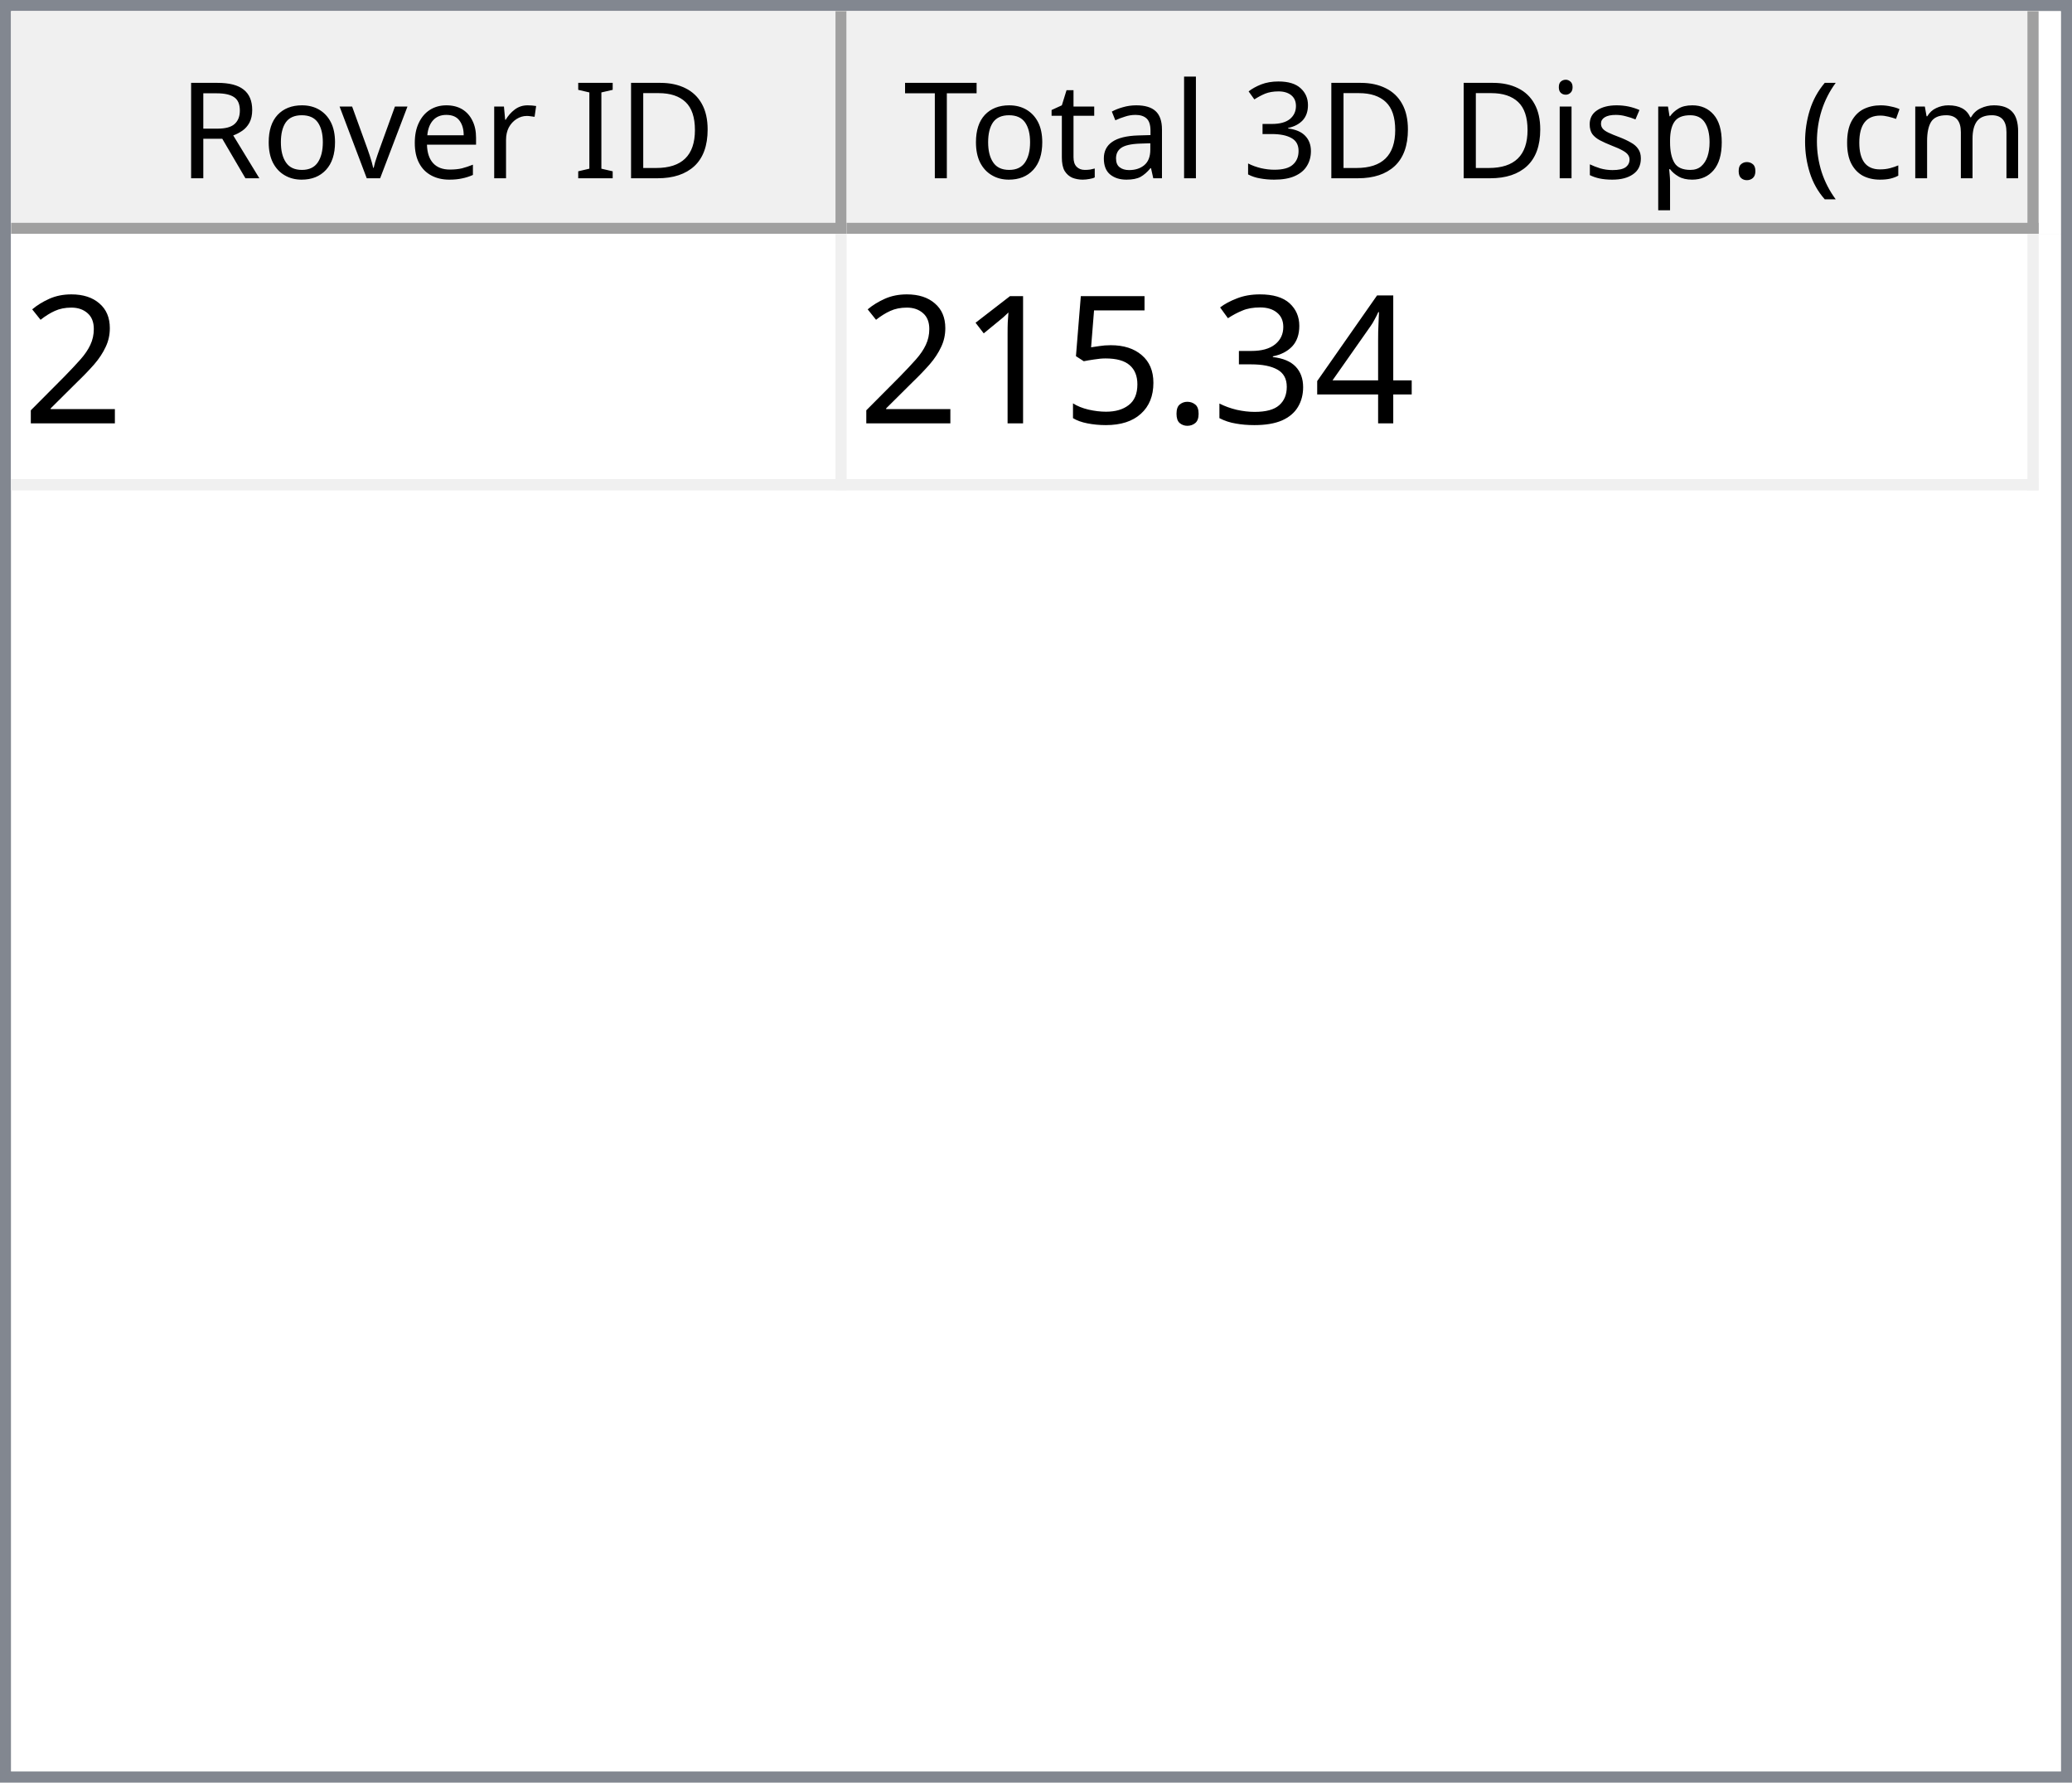
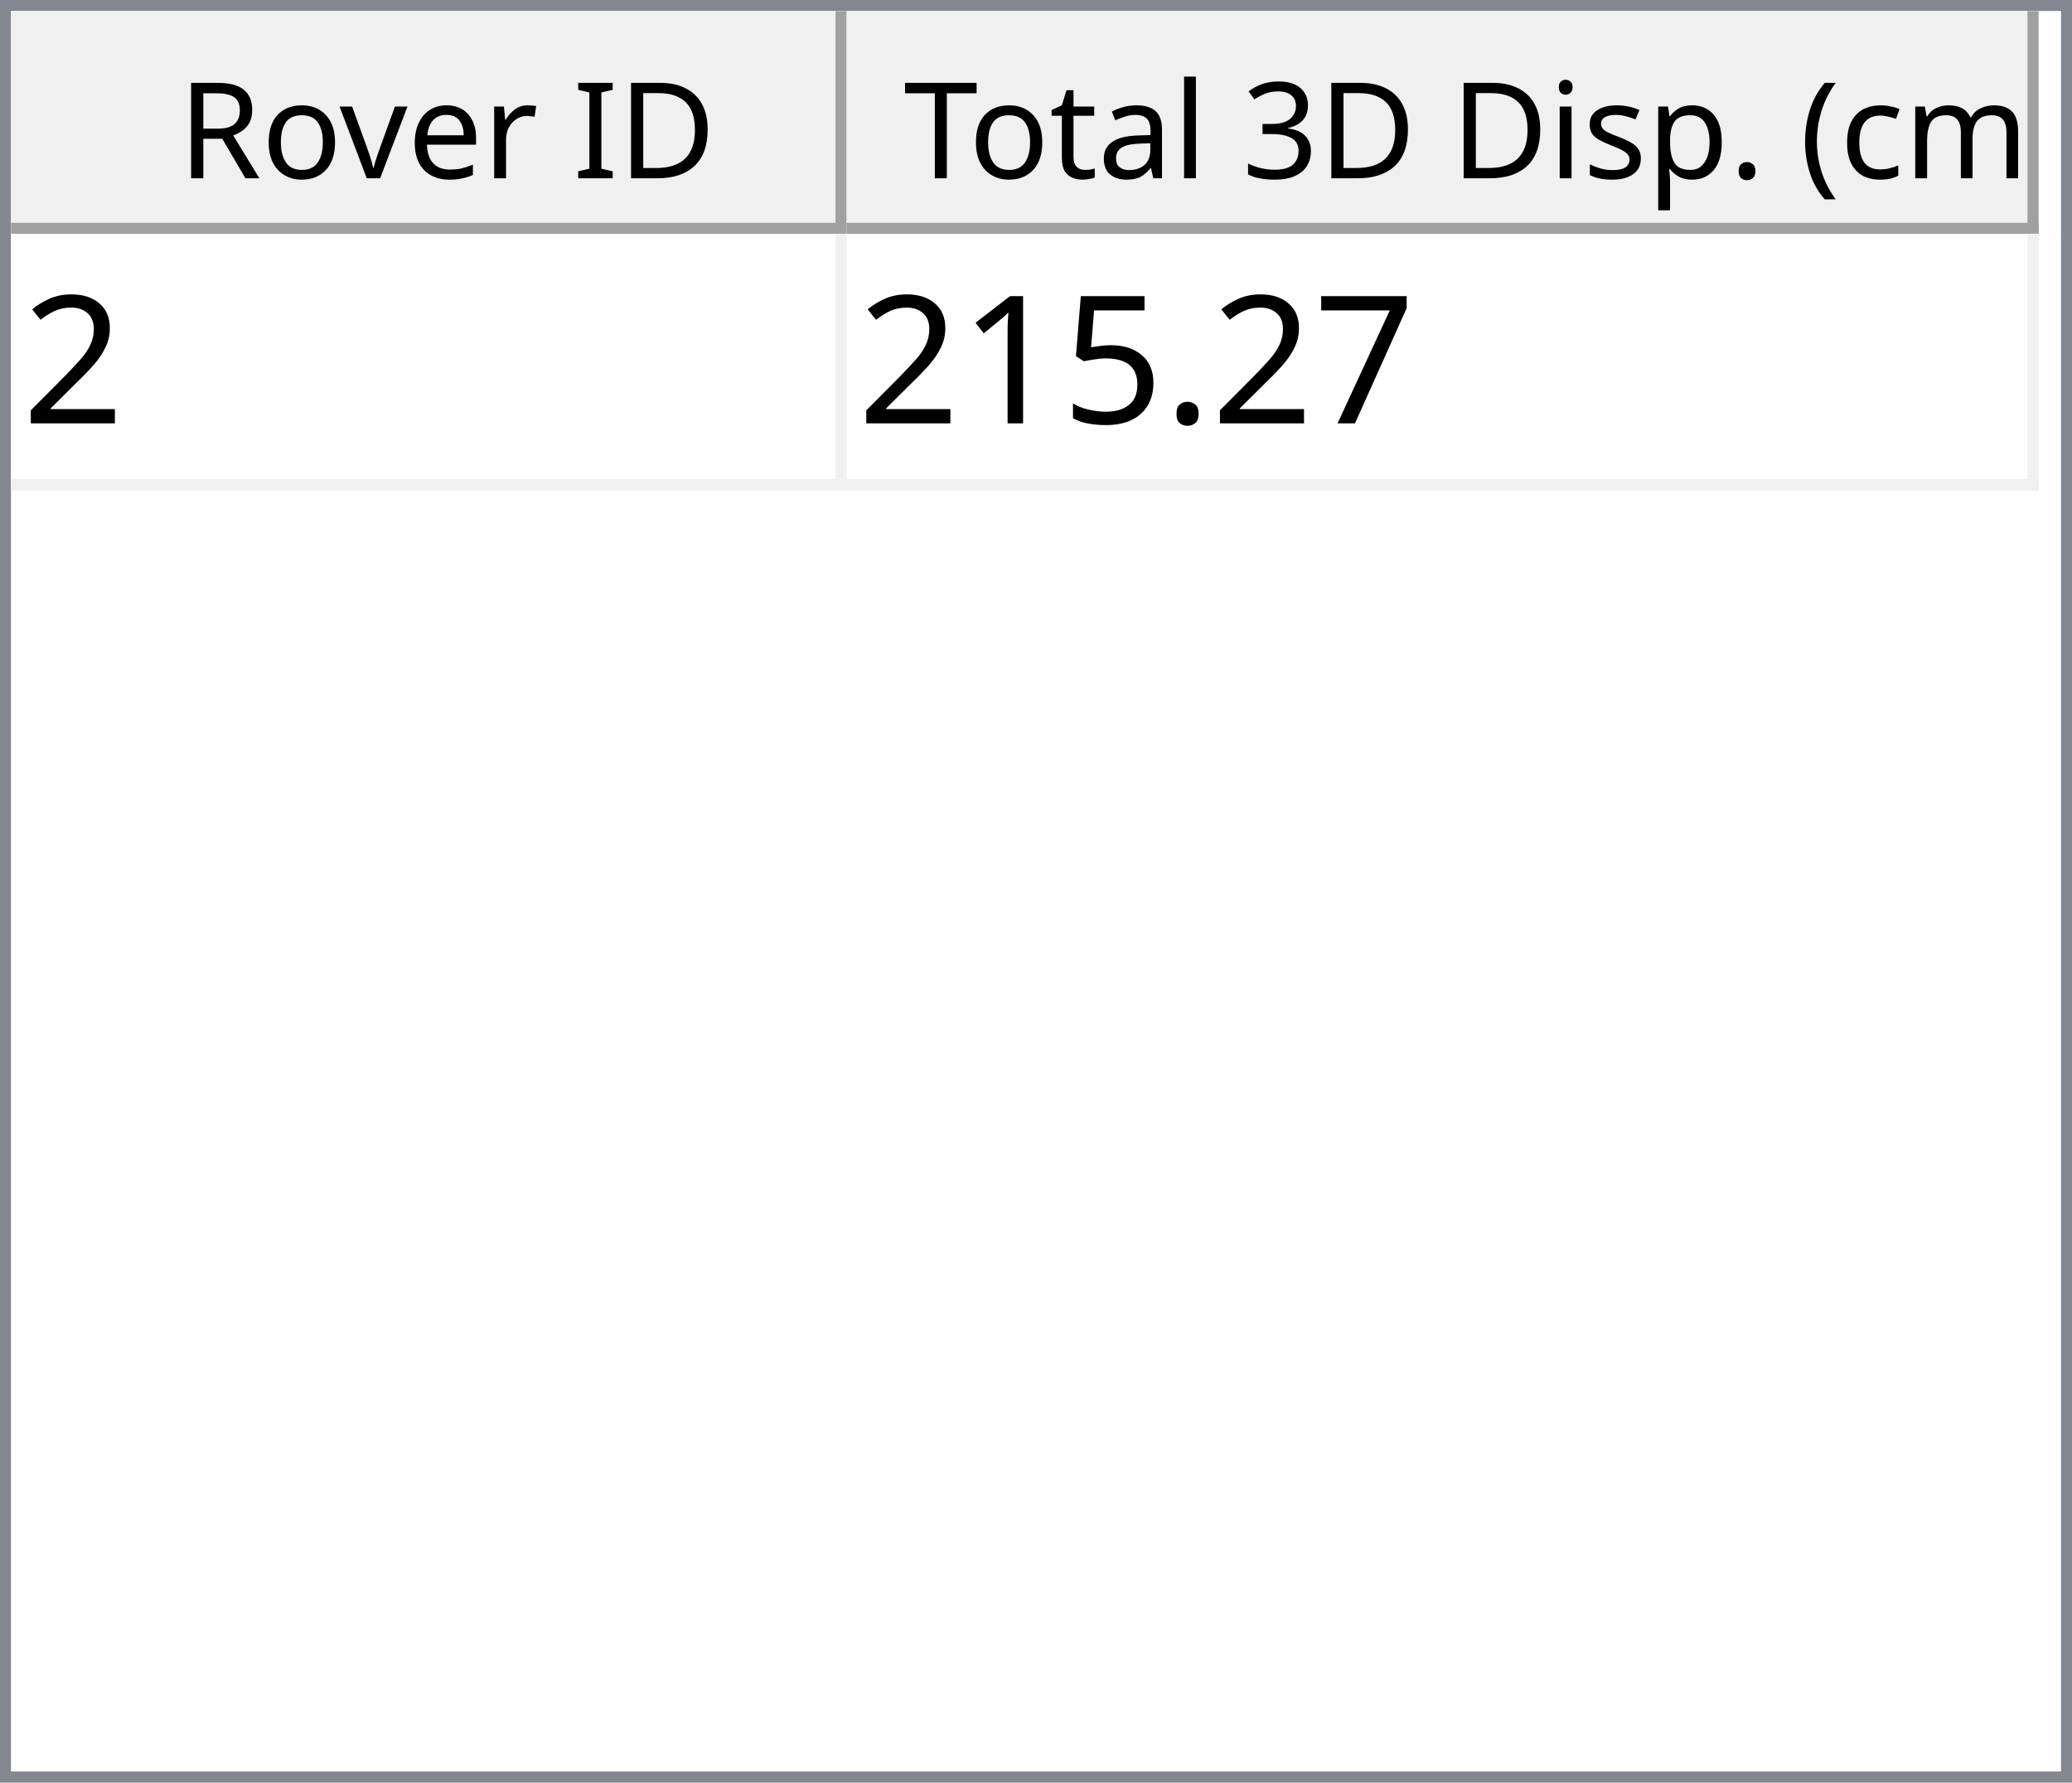
<svg xmlns="http://www.w3.org/2000/svg" style="fill-opacity:1; color-rendering:auto; color-interpolation:auto; text-rendering:auto; stroke:black; stroke-linecap:square; stroke-miterlimit:10; shape-rendering:auto; stroke-opacity:1; fill:black; stroke-dasharray:none; font-weight:normal; stroke-width:1; font-family:'Dialog'; font-style:normal; stroke-linejoin:miter; font-size:12px; stroke-dashoffset:0; image-rendering:auto;" width="186" height="160">
  <defs id="genericDefs" />
  <g>
    <defs id="defs1">
      <clipPath clipPathUnits="userSpaceOnUse" id="clipPath1">
        <path d="M0 0 L186 0 L186 160 L0 160 L0 0 Z" />
      </clipPath>
      <clipPath clipPathUnits="userSpaceOnUse" id="clipPath2">
        <path d="M0 0 L0 160 L186 160 L186 0 Z" />
      </clipPath>
      <clipPath clipPathUnits="userSpaceOnUse" id="clipPath3">
        <path d="M0 0 L0 20 L184 20 L184 0 Z" />
      </clipPath>
      <clipPath clipPathUnits="userSpaceOnUse" id="clipPath4">
        <path d="M0 0 L0 20 L75 20 L75 0 Z" />
      </clipPath>
      <clipPath clipPathUnits="userSpaceOnUse" id="clipPath5">
        <path d="M1 1 L1 19 L74 19 L74 1 Z" />
      </clipPath>
      <clipPath clipPathUnits="userSpaceOnUse" id="clipPath6">
        <path d="M0 0 L0 18 L73 18 L73 0 Z" />
      </clipPath>
      <clipPath clipPathUnits="userSpaceOnUse" id="clipPath7">
        <path d="M-0.5 -0.5 L-0.5 19.5 L74.5 19.5 L74.5 -0.5 Z" />
      </clipPath>
      <clipPath clipPathUnits="userSpaceOnUse" id="clipPath8">
        <path d="M0 0 L0 20 L107 20 L107 0 Z" />
      </clipPath>
      <clipPath clipPathUnits="userSpaceOnUse" id="clipPath9">
        <path d="M1 1 L1 19 L106 19 L106 1 Z" />
      </clipPath>
      <clipPath clipPathUnits="userSpaceOnUse" id="clipPath10">
        <path d="M0 0 L0 18 L105 18 L105 0 Z" />
      </clipPath>
      <clipPath clipPathUnits="userSpaceOnUse" id="clipPath11">
        <path d="M-0.5 -0.5 L-0.5 19.5 L106.5 19.5 L106.5 -0.5 Z" />
      </clipPath>
      <clipPath clipPathUnits="userSpaceOnUse" id="clipPath12">
        <path d="M0 0 L0 138 L184 138 L184 0 Z" />
      </clipPath>
      <clipPath clipPathUnits="userSpaceOnUse" id="clipPath13">
        <path d="M0 0 L0 23 L182 23 L182 0 Z" />
      </clipPath>
      <clipPath clipPathUnits="userSpaceOnUse" id="clipPath14">
        <path d="M-0.5 -0.5 L-0.5 22.5 L181.5 22.5 L181.5 -0.5 Z" />
      </clipPath>
      <clipPath clipPathUnits="userSpaceOnUse" id="clipPath15">
        <path d="M0 0 L0 22 L74 22 L74 0 Z" />
      </clipPath>
      <clipPath clipPathUnits="userSpaceOnUse" id="clipPath16">
        <path d="M0 0 L0 22 L106 22 L106 0 Z" />
      </clipPath>
      <font horiz-adv-x="64.551" id="font1">
        <font-face ascent="107.91" descent="25.098" units-per-em="100" style="font-style:normal; font-family:Segoe UI; font-weight:normal;" />
        <missing-glyph horiz-adv-x="64.551" d="M8.109 0 L8.109 68.266 L56.453 68.266 L56.453 0 L8.109 0 ZM15.328 7.234 L49.219 7.234 L49.219 61.031 L15.328 61.031 L15.328 7.234 Z" />
        <glyph unicode="D" horiz-adv-x="70.117" d="M9.188 0 L9.188 70.016 L28.516 70.016 Q65.531 70.016 65.531 35.891 Q65.531 19.672 55.25 9.836 Q44.969 0 27.734 0 L9.188 0 ZM17.391 62.594 L17.391 7.422 L27.828 7.422 Q41.609 7.422 49.273 14.797 Q56.938 22.172 56.938 35.688 Q56.938 62.594 28.328 62.594 L17.391 62.594 Z" />
        <glyph unicode="I" horiz-adv-x="26.611" d="M17.391 0 L9.188 0 L9.188 70.016 L17.391 70.016 L17.391 0 Z" />
        <glyph unicode=" " horiz-adv-x="27.393" d="" />
        <glyph unicode="r" horiz-adv-x="34.766" d="M34.188 41.891 Q32.078 43.5 28.125 43.5 Q23 43.5 19.555 38.672 Q16.109 33.844 16.109 25.484 L16.109 0 L8.109 0 L8.109 50 L16.109 50 L16.109 39.703 L16.312 39.703 Q18.016 44.969 21.531 47.922 Q25.047 50.875 29.391 50.875 Q32.516 50.875 34.188 50.203 L34.188 41.891 Z" />
        <glyph unicode="e" horiz-adv-x="52.295" d="M48.297 23 L12.984 23 Q13.188 14.656 17.484 10.109 Q21.781 5.562 29.297 5.562 Q37.75 5.562 44.828 11.141 L44.828 3.609 Q38.234 -1.172 27.391 -1.172 Q16.797 -1.172 10.742 5.641 Q4.688 12.453 4.688 24.812 Q4.688 36.469 11.305 43.82 Q17.922 51.172 27.734 51.172 Q37.547 51.172 42.922 44.828 Q48.297 38.484 48.297 27.203 L48.297 23 ZM40.094 29.781 Q40.047 36.719 36.75 40.578 Q33.453 44.438 27.594 44.438 Q21.922 44.438 17.969 40.383 Q14.016 36.328 13.094 29.781 L40.094 29.781 Z" />
        <glyph unicode="v" horiz-adv-x="47.9" d="M47.406 50 L27.484 0 L19.625 0 L0.688 50 L9.469 50 L22.172 13.672 Q23.578 9.672 23.922 6.688 L24.125 6.688 Q24.609 10.453 25.688 13.484 L38.969 50 L47.406 50 Z" />
        <glyph unicode="o" horiz-adv-x="58.594" d="M29 -1.172 Q17.922 -1.172 11.305 5.836 Q4.688 12.844 4.688 24.422 Q4.688 37.016 11.57 44.094 Q18.453 51.172 30.172 51.172 Q41.359 51.172 47.633 44.289 Q53.906 37.406 53.906 25.203 Q53.906 13.234 47.141 6.031 Q40.375 -1.172 29 -1.172 ZM29.594 44.438 Q21.875 44.438 17.383 39.188 Q12.891 33.938 12.891 24.703 Q12.891 15.828 17.43 10.695 Q21.969 5.562 29.594 5.562 Q37.359 5.562 41.531 10.594 Q45.703 15.625 45.703 24.906 Q45.703 34.281 41.531 39.359 Q37.359 44.438 29.594 44.438 Z" />
        <glyph unicode="R" horiz-adv-x="59.814" d="M59.375 0 L49.609 0 L37.891 19.625 Q36.281 22.359 34.766 24.289 Q33.25 26.219 31.664 27.438 Q30.078 28.656 28.25 29.219 Q26.422 29.781 24.125 29.781 L17.391 29.781 L17.391 0 L9.188 0 L9.188 70.016 L30.078 70.016 Q34.672 70.016 38.555 68.867 Q42.438 67.719 45.289 65.375 Q48.141 63.031 49.758 59.547 Q51.375 56.062 51.375 51.375 Q51.375 47.703 50.273 44.656 Q49.172 41.609 47.148 39.211 Q45.125 36.812 42.266 35.133 Q39.406 33.453 35.844 32.516 L35.844 32.328 Q37.594 31.547 38.891 30.547 Q40.188 29.547 41.359 28.18 Q42.531 26.812 43.68 25.078 Q44.828 23.344 46.234 21.047 L59.375 0 ZM17.391 62.594 L17.391 37.203 L28.516 37.203 Q31.594 37.203 34.203 38.133 Q36.812 39.062 38.719 40.797 Q40.625 42.531 41.703 45.047 Q42.781 47.562 42.781 50.688 Q42.781 56.297 39.141 59.445 Q35.5 62.594 28.609 62.594 L17.391 62.594 Z" />
        <glyph unicode=")" horiz-adv-x="30.176" d="M8.297 -15.922 L1.172 -15.922 Q16.406 2.344 16.406 26.812 Q16.406 51.469 1.078 70.016 L8.297 70.016 Q23.531 52.156 23.531 26.703 Q23.531 1.375 8.297 -15.922 Z" />
        <glyph unicode="m" horiz-adv-x="86.133" d="M79.109 0 L71.094 0 L71.094 28.719 Q71.094 37.016 68.531 40.727 Q65.969 44.438 59.906 44.438 Q54.781 44.438 51.195 39.75 Q47.609 35.062 47.609 28.516 L47.609 0 L39.594 0 L39.594 29.688 Q39.594 44.438 28.219 44.438 Q22.953 44.438 19.531 40.016 Q16.109 35.594 16.109 28.516 L16.109 0 L8.109 0 L8.109 50 L16.109 50 L16.109 42.094 L16.312 42.094 Q21.625 51.172 31.844 51.172 Q36.969 51.172 40.773 48.312 Q44.578 45.453 46 40.828 Q51.562 51.172 62.594 51.172 Q79.109 51.172 79.109 30.812 L79.109 0 Z" />
        <glyph unicode="c" horiz-adv-x="46.191" d="M42.188 2.297 Q36.422 -1.172 28.516 -1.172 Q17.828 -1.172 11.258 5.789 Q4.688 12.75 4.688 23.828 Q4.688 36.188 11.766 43.68 Q18.844 51.172 30.672 51.172 Q37.25 51.172 42.281 48.734 L42.281 40.531 Q36.719 44.438 30.375 44.438 Q22.703 44.438 17.797 38.945 Q12.891 33.453 12.891 24.516 Q12.891 15.719 17.508 10.641 Q22.125 5.562 29.891 5.562 Q36.422 5.562 42.188 9.906 L42.188 2.297 Z" />
        <glyph unicode="(" horiz-adv-x="30.176" d="M29.109 -15.922 L21.969 -15.922 Q6.844 1.375 6.844 26.703 Q6.844 52.156 21.969 70.016 L29.203 70.016 Q13.875 51.469 13.875 26.812 Q13.875 2.344 29.109 -15.922 Z" />
        <glyph unicode="." horiz-adv-x="21.68" d="M10.891 -1.078 Q8.641 -1.078 7.055 0.539 Q5.469 2.156 5.469 4.391 Q5.469 6.641 7.055 8.273 Q8.641 9.906 10.891 9.906 Q13.188 9.906 14.797 8.273 Q16.406 6.641 16.406 4.391 Q16.406 2.156 14.797 0.539 Q13.188 -1.078 10.891 -1.078 Z" />
        <glyph unicode="p" horiz-adv-x="58.789" d="M16.312 7.234 L16.109 7.234 L16.109 -23 L8.109 -23 L8.109 50 L16.109 50 L16.109 41.219 L16.312 41.219 Q22.219 51.172 33.594 51.172 Q43.266 51.172 48.688 44.461 Q54.109 37.75 54.109 26.469 Q54.109 13.922 48 6.375 Q41.891 -1.172 31.297 -1.172 Q21.578 -1.172 16.312 7.234 ZM16.109 27.391 L16.109 20.406 Q16.109 14.203 20.141 9.883 Q24.172 5.562 30.375 5.562 Q37.641 5.562 41.773 11.133 Q45.906 16.703 45.906 26.609 Q45.906 34.969 42.047 39.703 Q38.188 44.438 31.594 44.438 Q24.609 44.438 20.359 39.578 Q16.109 34.719 16.109 27.391 Z" />
        <glyph unicode="s" horiz-adv-x="42.432" d="M5.078 1.812 L5.078 10.406 Q11.625 5.562 19.484 5.562 Q30.031 5.562 30.031 12.594 Q30.031 14.594 29.125 15.992 Q28.219 17.391 26.68 18.461 Q25.141 19.531 23.07 20.383 Q21 21.234 18.609 22.172 Q15.281 23.484 12.766 24.828 Q10.25 26.172 8.57 27.859 Q6.891 29.547 6.031 31.695 Q5.172 33.844 5.172 36.719 Q5.172 40.234 6.789 42.945 Q8.406 45.656 11.086 47.484 Q13.766 49.312 17.211 50.242 Q20.656 51.172 24.312 51.172 Q30.812 51.172 35.938 48.922 L35.938 40.828 Q30.422 44.438 23.25 44.438 Q21 44.438 19.195 43.922 Q17.391 43.406 16.094 42.477 Q14.797 41.547 14.086 40.258 Q13.375 38.969 13.375 37.406 Q13.375 35.453 14.086 34.133 Q14.797 32.812 16.164 31.789 Q17.531 30.766 19.484 29.938 Q21.438 29.109 23.922 28.125 Q27.25 26.859 29.883 25.516 Q32.516 24.172 34.375 22.484 Q36.234 20.797 37.234 18.602 Q38.234 16.406 38.234 13.375 Q38.234 9.672 36.602 6.938 Q34.969 4.203 32.234 2.398 Q29.5 0.594 25.93 -0.289 Q22.359 -1.172 18.453 -1.172 Q10.75 -1.172 5.078 1.812 Z" />
        <glyph unicode="i" horiz-adv-x="24.219" d="M12.203 62.703 Q10.062 62.703 8.547 64.164 Q7.031 65.625 7.031 67.875 Q7.031 70.125 8.547 71.609 Q10.062 73.094 12.203 73.094 Q14.406 73.094 15.945 71.609 Q17.484 70.125 17.484 67.875 Q17.484 65.719 15.945 64.211 Q14.406 62.703 12.203 62.703 ZM16.109 0 L8.109 0 L8.109 50 L16.109 50 L16.109 0 Z" />
        <glyph unicode="3" horiz-adv-x="53.906" d="M46.531 19.828 Q46.531 15.094 44.75 11.211 Q42.969 7.328 39.719 4.57 Q36.469 1.812 31.93 0.297 Q27.391 -1.219 21.922 -1.219 Q11.922 -1.219 6 2.594 L6 11.188 Q13.094 5.609 22.219 5.609 Q25.875 5.609 28.828 6.539 Q31.781 7.469 33.906 9.227 Q36.031 10.984 37.18 13.477 Q38.328 15.969 38.328 19.094 Q38.328 32.812 18.797 32.812 L12.984 32.812 L12.984 39.594 L18.5 39.594 Q35.797 39.594 35.797 52.484 Q35.797 64.406 22.609 64.406 Q15.188 64.406 8.688 59.422 L8.688 67.188 Q15.375 71.188 24.609 71.188 Q29 71.188 32.57 69.969 Q36.141 68.75 38.68 66.555 Q41.219 64.359 42.609 61.281 Q44 58.203 44 54.5 Q44 40.672 30.031 36.719 L30.031 36.531 Q33.594 36.141 36.625 34.797 Q39.656 33.453 41.852 31.305 Q44.047 29.156 45.289 26.25 Q46.531 23.344 46.531 19.828 Z" />
        <glyph unicode="l" horiz-adv-x="24.219" d="M16.109 0 L8.109 0 L8.109 74.031 L16.109 74.031 L16.109 0 Z" />
        <glyph unicode="a" horiz-adv-x="50.879" d="M43.891 0 L35.891 0 L35.891 7.812 L35.688 7.812 Q30.469 -1.172 20.312 -1.172 Q12.844 -1.172 8.617 2.781 Q4.391 6.734 4.391 13.281 Q4.391 27.297 20.906 29.594 L35.891 31.688 Q35.891 44.438 25.594 44.438 Q16.547 44.438 9.281 38.281 L9.281 46.484 Q16.656 51.172 26.266 51.172 Q43.891 51.172 43.891 32.516 L43.891 0 ZM35.891 25.297 L23.828 23.641 Q18.266 22.859 15.43 20.875 Q12.594 18.891 12.594 13.875 Q12.594 10.203 15.211 7.883 Q17.828 5.562 22.172 5.562 Q28.125 5.562 32.008 9.742 Q35.891 13.922 35.891 20.312 L35.891 25.297 Z" />
        <glyph unicode="t" horiz-adv-x="33.887" d="M31.297 0.484 Q28.469 -1.078 23.828 -1.078 Q10.688 -1.078 10.688 13.578 L10.688 43.172 L2.094 43.172 L2.094 50 L10.688 50 L10.688 62.203 L18.703 64.797 L18.703 50 L31.297 50 L31.297 43.172 L18.703 43.172 L18.703 14.984 Q18.703 9.969 20.414 7.82 Q22.125 5.672 26.078 5.672 Q29.109 5.672 31.297 7.328 L31.297 0.484 Z" />
        <glyph unicode="T" horiz-adv-x="52.393" d="M50.594 62.594 L30.375 62.594 L30.375 0 L22.172 0 L22.172 62.594 L2 62.594 L2 70.016 L50.594 70.016 L50.594 62.594 Z" />
      </font>
      <font horiz-adv-x="75.0" id="font2">
        <font-face ascent="100.537" descent="21.973" units-per-em="100" style="font-style:normal; font-family:sans-serif; font-weight:normal;" />
        <missing-glyph horiz-adv-x="75.0" d="M12.5 0 L12.5 62.5 L62.5 62.5 L62.5 0 L12.5 0 ZM14.062 1.562 L60.938 1.562 L60.938 60.938 L14.062 60.938 L14.062 1.562 Z" />
        <glyph unicode="2" horiz-adv-x="55.615" d="M50.344 8.453 L50.344 0 L3.031 0 Q2.938 3.172 4.047 6.109 Q5.859 10.938 9.836 15.625 Q13.812 20.312 21.344 26.469 Q33.016 36.031 37.117 41.625 Q41.219 47.219 41.219 52.203 Q41.219 57.422 37.477 61.008 Q33.734 64.594 27.734 64.594 Q21.391 64.594 17.578 60.789 Q13.766 56.984 13.719 50.25 L4.688 51.172 Q5.609 61.281 11.664 66.578 Q17.719 71.875 27.938 71.875 Q38.234 71.875 44.242 66.164 Q50.25 60.453 50.25 52 Q50.25 47.703 48.492 43.555 Q46.734 39.406 42.656 34.812 Q38.578 30.219 29.109 22.219 Q21.188 15.578 18.945 13.211 Q16.703 10.844 15.234 8.453 L50.344 8.453 Z" />
-         <glyph unicode="4" horiz-adv-x="55.615" d="M32.328 0 L32.328 17.141 L1.266 17.141 L1.266 25.203 L33.938 71.578 L41.109 71.578 L41.109 25.203 L50.781 25.203 L50.781 17.141 L41.109 17.141 L41.109 0 L32.328 0 ZM32.328 25.203 L32.328 57.469 L9.906 25.203 L32.328 25.203 Z" />
-         <glyph unicode="3" horiz-adv-x="55.615" d="M4.203 18.891 L12.984 20.062 Q14.5 12.594 18.141 9.297 Q21.781 6 27 6 Q33.203 6 37.477 10.297 Q41.75 14.594 41.75 20.953 Q41.75 27 37.797 30.93 Q33.844 34.859 27.734 34.859 Q25.25 34.859 21.531 33.891 L22.516 41.609 Q23.391 41.5 23.922 41.5 Q29.547 41.5 34.039 44.43 Q38.531 47.359 38.531 53.469 Q38.531 58.297 35.258 61.477 Q31.984 64.656 26.812 64.656 Q21.688 64.656 18.266 61.43 Q14.844 58.203 13.875 51.766 L5.078 53.328 Q6.688 62.156 12.398 67.016 Q18.109 71.875 26.609 71.875 Q32.469 71.875 37.398 69.359 Q42.328 66.844 44.945 62.5 Q47.562 58.156 47.562 53.266 Q47.562 48.641 45.07 44.828 Q42.578 41.016 37.703 38.766 Q44.047 37.312 47.562 32.695 Q51.078 28.078 51.078 21.141 Q51.078 11.766 44.242 5.25 Q37.406 -1.266 26.953 -1.266 Q17.531 -1.266 11.305 4.352 Q5.078 9.969 4.203 18.891 Z" />
+         <glyph unicode="7" horiz-adv-x="55.615" d="M4.734 62.203 L4.734 70.656 L51.078 70.656 L51.078 63.812 Q44.234 56.547 37.523 44.484 Q30.812 32.422 27.156 19.672 Q24.516 10.688 23.781 0 L14.75 0 Q14.891 8.453 18.062 20.414 Q21.234 32.375 27.172 43.484 Q33.109 54.594 39.797 62.203 L4.734 62.203 Z" />
        <glyph unicode="." horiz-adv-x="27.783" d="M9.078 0 L9.078 10.016 L19.094 10.016 L19.094 0 L9.078 0 Z" />
        <glyph unicode="5" horiz-adv-x="55.615" d="M4.156 18.75 L13.375 19.531 Q14.406 12.797 18.141 9.398 Q21.875 6 27.156 6 Q33.5 6 37.891 10.789 Q42.281 15.578 42.281 23.484 Q42.281 31 38.062 35.352 Q33.844 39.703 27 39.703 Q22.75 39.703 19.336 37.773 Q15.922 35.844 13.969 32.766 L5.719 33.844 L12.641 70.609 L48.25 70.609 L48.25 62.203 L19.672 62.203 L15.828 42.969 Q22.266 47.469 29.344 47.469 Q38.719 47.469 45.164 40.969 Q51.609 34.469 51.609 24.266 Q51.609 14.547 45.953 7.469 Q39.062 -1.219 27.156 -1.219 Q17.391 -1.219 11.211 4.25 Q5.031 9.719 4.156 18.75 Z" />
        <glyph unicode="1" horiz-adv-x="55.615" d="M37.25 0 L28.469 0 L28.469 56 Q25.297 52.984 20.141 49.953 Q14.984 46.922 10.891 45.406 L10.891 53.906 Q18.266 57.375 23.781 62.305 Q29.297 67.234 31.594 71.875 L37.25 71.875 L37.25 0 Z" />
      </font>
    </defs>
    <g style="fill:white; stroke:white;">
      <rect x="0" y="0" width="186" style="clip-path:url(#clipPath1); stroke:none;" height="160" />
    </g>
    <g style="fill:white; text-rendering:optimizeSpeed; color-rendering:optimizeSpeed; image-rendering:optimizeSpeed; shape-rendering:crispEdges; stroke:white; color-interpolation:sRGB;">
      <rect x="0" width="186" height="160" y="0" style="stroke:none;" />
      <path style="stroke:none;" d="M0 160 L186 160 L186 0 L0 0 Z" />
    </g>
    <g style="fill:rgb(240,240,240); font-family:'Segoe UI'; stroke:rgb(240,240,240);">
      <rect x="0" y="0" width="186" style="clip-path:url(#clipPath2); stroke:none;" height="160" />
    </g>
    <g style="fill:rgb(130,135,144); font-family:'Segoe UI'; stroke:rgb(130,135,144);">
      <path d="M0 0 L186 0 L186 160 L0 160 L0 0 ZM1 1 L185 1 L185 159 L1 159 L1 1 Z" style="fill-rule:evenodd; clip-path:url(#clipPath2); stroke:none;" />
    </g>
    <g style="fill:white; font-family:'Segoe UI'; stroke:white;" transform="translate(1,1)">
      <rect x="0" y="0" width="184" style="clip-path:url(#clipPath3); stroke:none;" height="20" />
    </g>
    <g style="fill:rgb(240,240,240); font-family:'Segoe UI'; stroke:rgb(240,240,240);" transform="translate(1,1)">
      <rect x="0" y="0" width="75" style="clip-path:url(#clipPath4); stroke:none;" height="20" />
    </g>
    <g style="font-family:'Segoe UI';" transform="translate(2,2)">
      <text x="14" xml:space="preserve" y="14" style="clip-path:url(#clipPath6); stroke:none;">Rover ID</text>
    </g>
    <g style="fill:rgb(160,160,160); font-family:'Segoe UI'; stroke:rgb(160,160,160); stroke-linejoin:bevel;" transform="translate(1.5,1.5)">
      <line x1="74" x2="74" y1="0" style="fill:none; clip-path:url(#clipPath7);" y2="19" />
    </g>
    <g style="fill:rgb(160,160,160); font-family:'Segoe UI'; stroke:rgb(160,160,160); stroke-linejoin:bevel;" transform="matrix(1,0,0,1,1,1) translate(0.5,0.5)">
      <line x1="0" x2="74" y1="19" style="fill:none; clip-path:url(#clipPath7);" y2="19" />
    </g>
    <g style="fill:rgb(240,240,240); font-family:'Segoe UI'; stroke:rgb(240,240,240);" transform="translate(76,1)">
      <rect x="0" y="0" width="107" style="clip-path:url(#clipPath8); stroke:none;" height="20" />
    </g>
    <g style="font-family:'Segoe UI';" transform="translate(77,2)">
      <text x="1" xml:space="preserve" y="14" style="clip-path:url(#clipPath10); stroke:none;"> Total 3D Disp. (cm)</text>
    </g>
    <g style="fill:rgb(160,160,160); font-family:'Segoe UI'; stroke:rgb(160,160,160); stroke-linejoin:bevel;" transform="translate(76.5,1.5)">
      <line x1="106" x2="106" y1="0" style="fill:none; clip-path:url(#clipPath11);" y2="19" />
    </g>
    <g style="fill:rgb(160,160,160); font-family:'Segoe UI'; stroke:rgb(160,160,160); stroke-linejoin:bevel;" transform="matrix(1,0,0,1,76,1) translate(0.5,0.5)">
      <line x1="0" x2="106" y1="19" style="fill:none; clip-path:url(#clipPath11);" y2="19" />
    </g>
    <g style="fill:white; font-family:'Segoe UI'; stroke:white;" transform="translate(1,21)">
      <rect x="0" y="0" width="184" style="clip-path:url(#clipPath12); stroke:none;" height="138" />
    </g>
    <g style="fill:rgb(240,240,240); font-size:16px; font-family:sans-serif; stroke:rgb(240,240,240);" transform="translate(1,21)">
      <rect x="0" y="0" width="182" style="clip-path:url(#clipPath13); stroke:none;" height="23" />
      <line transform="translate(0.5,0.5)" x1="0" x2="181" y1="22" style="clip-path:url(#clipPath14); fill:none; stroke-linejoin:bevel;" y2="22" />
    </g>
    <g transform="matrix(1,0,0,1,1,21) translate(0.5,0.5)" style="fill:rgb(240,240,240); font-size:16px; font-family:sans-serif; stroke:rgb(240,240,240); stroke-linejoin:bevel;">
      <line x1="74" x2="74" y1="0" style="fill:none; clip-path:url(#clipPath14);" y2="22" />
    </g>
    <g transform="matrix(1,0,0,1,1,21) translate(0.5,0.5)" style="fill:rgb(240,240,240); font-size:16px; font-family:sans-serif; stroke:rgb(240,240,240); stroke-linejoin:bevel;">
      <line x1="181" x2="181" y1="0" style="fill:none; clip-path:url(#clipPath14);" y2="22" />
    </g>
    <g style="fill:white; font-size:16px; font-family:sans-serif; stroke:white;" transform="matrix(1,0,0,1,1,21)">
      <rect x="0" y="0" width="74" style="clip-path:url(#clipPath15); stroke:none;" height="22" />
      <text x="1" y="17" style="fill:black; clip-path:url(#clipPath15); stroke:none;" xml:space="preserve">2</text>
    </g>
    <g style="fill:white; font-size:16px; font-family:sans-serif; stroke:white;" transform="matrix(1,0,0,1,1,21) translate(75,0)">
      <rect x="0" y="0" width="106" style="clip-path:url(#clipPath16); stroke:none;" height="22" />
-       <text x="1" y="17" style="fill:black; clip-path:url(#clipPath16); stroke:none;" xml:space="preserve">215.34</text>
+       <text x="1" y="17" style="fill:black; clip-path:url(#clipPath16); stroke:none;" xml:space="preserve">215.27</text>
    </g>
  </g>
</svg>
